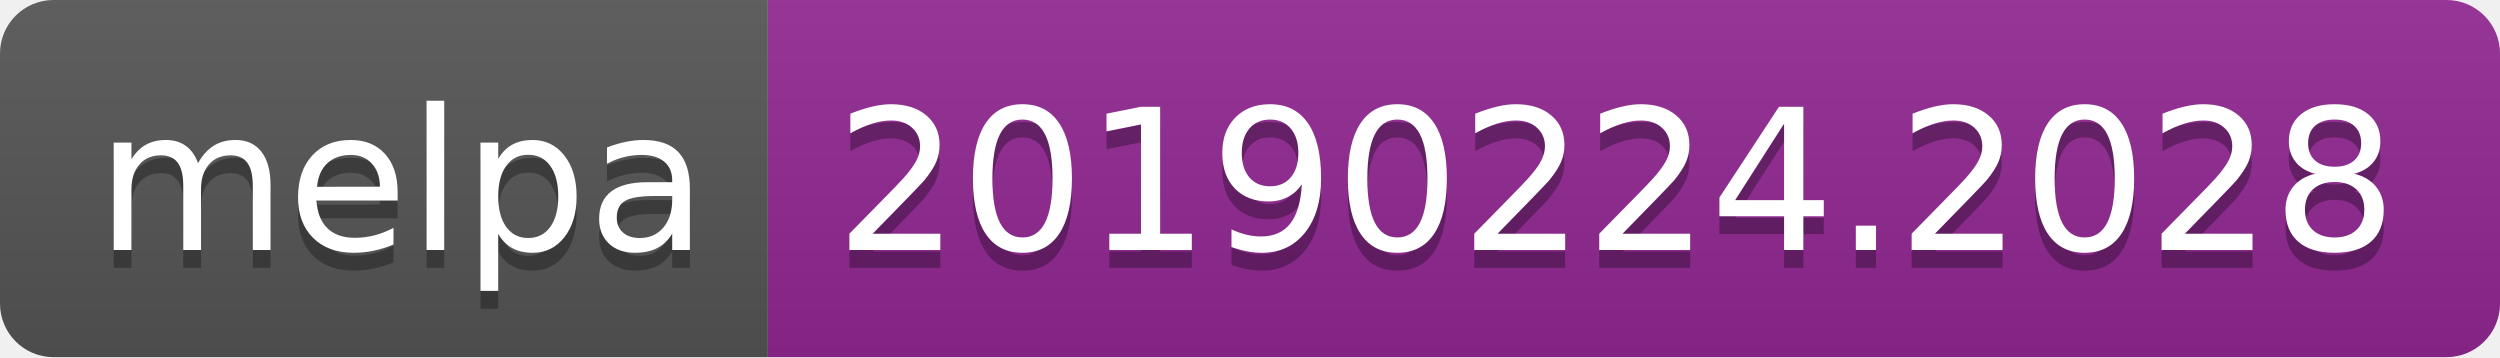
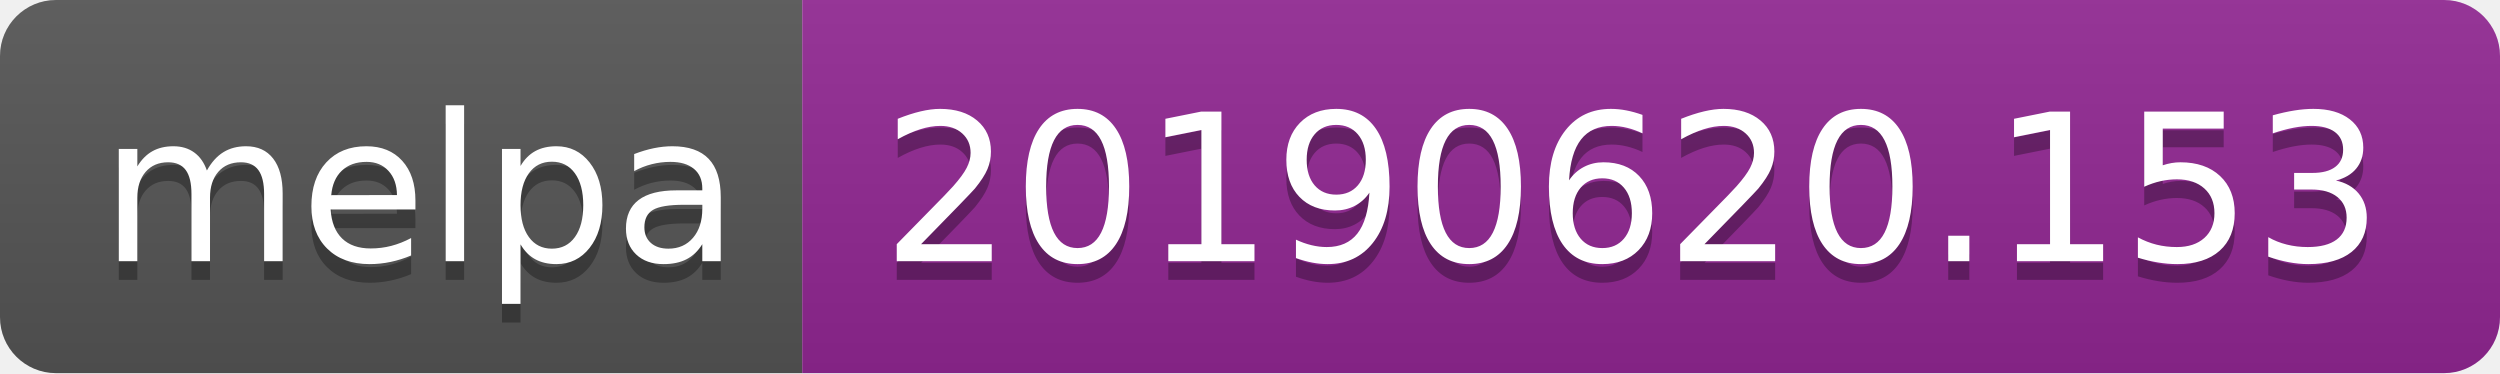
- <svg xmlns="http://www.w3.org/2000/svg" width="140" height="20">
+ <svg xmlns="http://www.w3.org/2000/svg" width="134" height="20">
  <linearGradient id="b" x2="0" y2="100%">
    <stop offset="0" stop-color="#bbb" stop-opacity=".1" />
    <stop offset="1" stop-opacity=".1" />
  </linearGradient>
  <clipPath id="a">
-     <rect width="140" height="20" rx="3" fill="#fff" />
+     <rect width="134" height="20" rx="3" fill="#fff" />
  </clipPath>
  <g clip-path="url(#a)">
    <path fill="#555" d="M0 0h43v20H0z" />
-     <path fill="#922793" d="M43 0h97v20H43z" />
-     <path fill="url(#b)" d="M0 0h140v20H0z" />
+     <path fill="#922793" d="M43 0h91v20H43z" />
+     <path fill="url(#b)" d="M0 0h134v20H0z" />
  </g>
  <g fill="#fff" text-anchor="middle" font-family="DejaVu Sans,Verdana,Geneva,sans-serif" font-size="110">
    <text x="225" y="150" fill="#010101" fill-opacity=".3" transform="scale(.1)" textLength="330">melpa</text>
    <text x="225" y="140" transform="scale(.1)" textLength="330">melpa</text>
-     <text x="905" y="150" fill="#010101" fill-opacity=".3" transform="scale(.1)" textLength="870">20190224.2028</text>
-     <text x="905" y="140" transform="scale(.1)" textLength="870">20190224.2028</text>
+     <text x="875" y="150" fill="#010101" fill-opacity=".3" transform="scale(.1)" textLength="810">20190620.153</text>
+     <text x="875" y="140" transform="scale(.1)" textLength="810">20190620.153</text>
  </g>
</svg>
